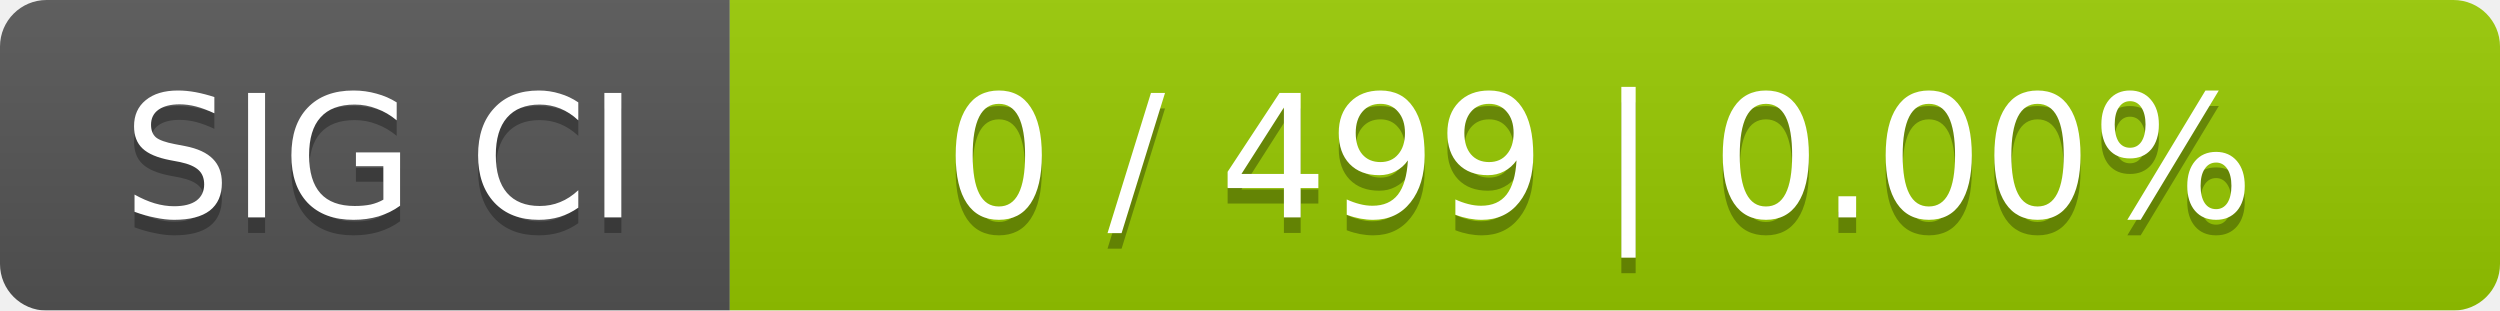
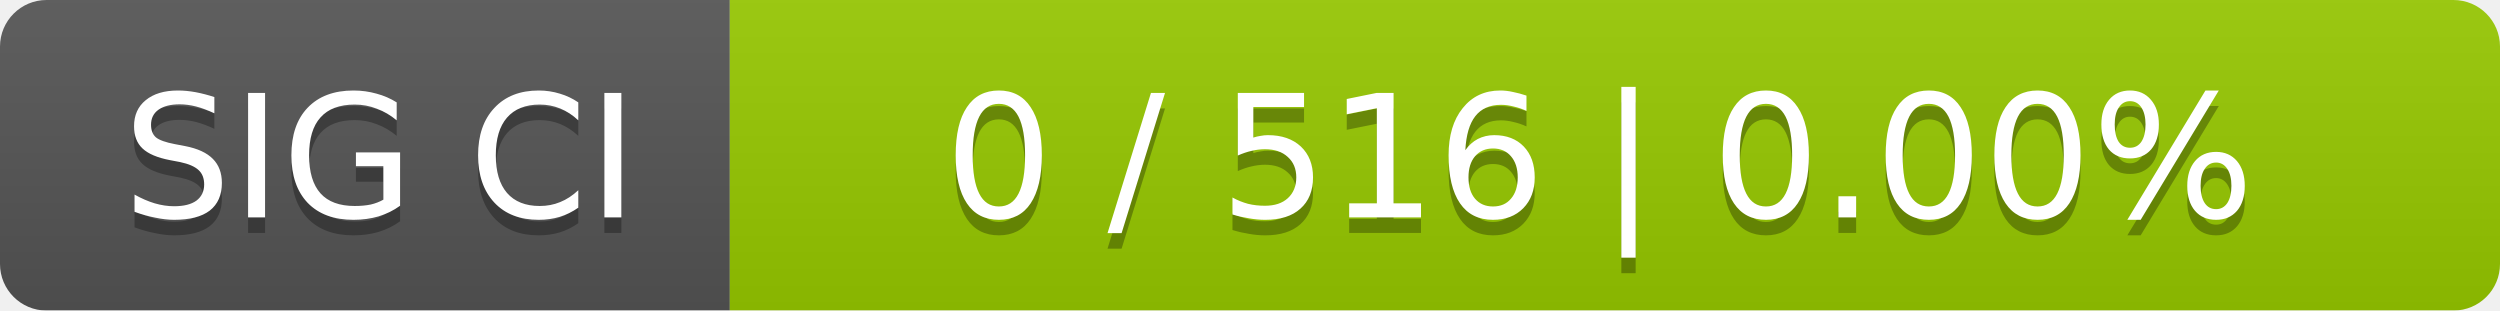
<svg xmlns="http://www.w3.org/2000/svg" width="161" height="20">
  <linearGradient id="smooth" x2="0" y2="100%">
    <stop offset="0" stop-color="#bbb" stop-opacity=".1" />
    <stop offset="1" stop-opacity=".1" />
  </linearGradient>
  <mask id="round">
    <rect width="161" height="20" rx="3" fill="#fff" />
  </mask>
  <g mask="url(#round)">
    <rect width="47" height="20" fill="#555" />
    <rect x="47" width="114" height="20" fill="#97ca00" />
    <rect width="161" height="20" fill="url(#smooth)" />
  </g>
  <g fill="#fff" text-anchor="middle" font-family="DejaVu Sans,Verdana,Geneva,sans-serif" font-size="11">
    <text x="24.5" y="15" fill="#010101" fill-opacity=".3">SIG CI</text>
    <text x="24.5" y="14">SIG CI</text>
-     <text x="103" y="15" fill="#010101" fill-opacity=".3">0 / 499    |    0.00%</text>
-     <text x="103" y="14">0 / 499    |    0.00%</text>
+     <text x="103" y="15" fill="#010101" fill-opacity=".3">0 / 516    |    0.00%</text>
+     <text x="103" y="14">0 / 516    |    0.00%</text>
  </g>
</svg>
